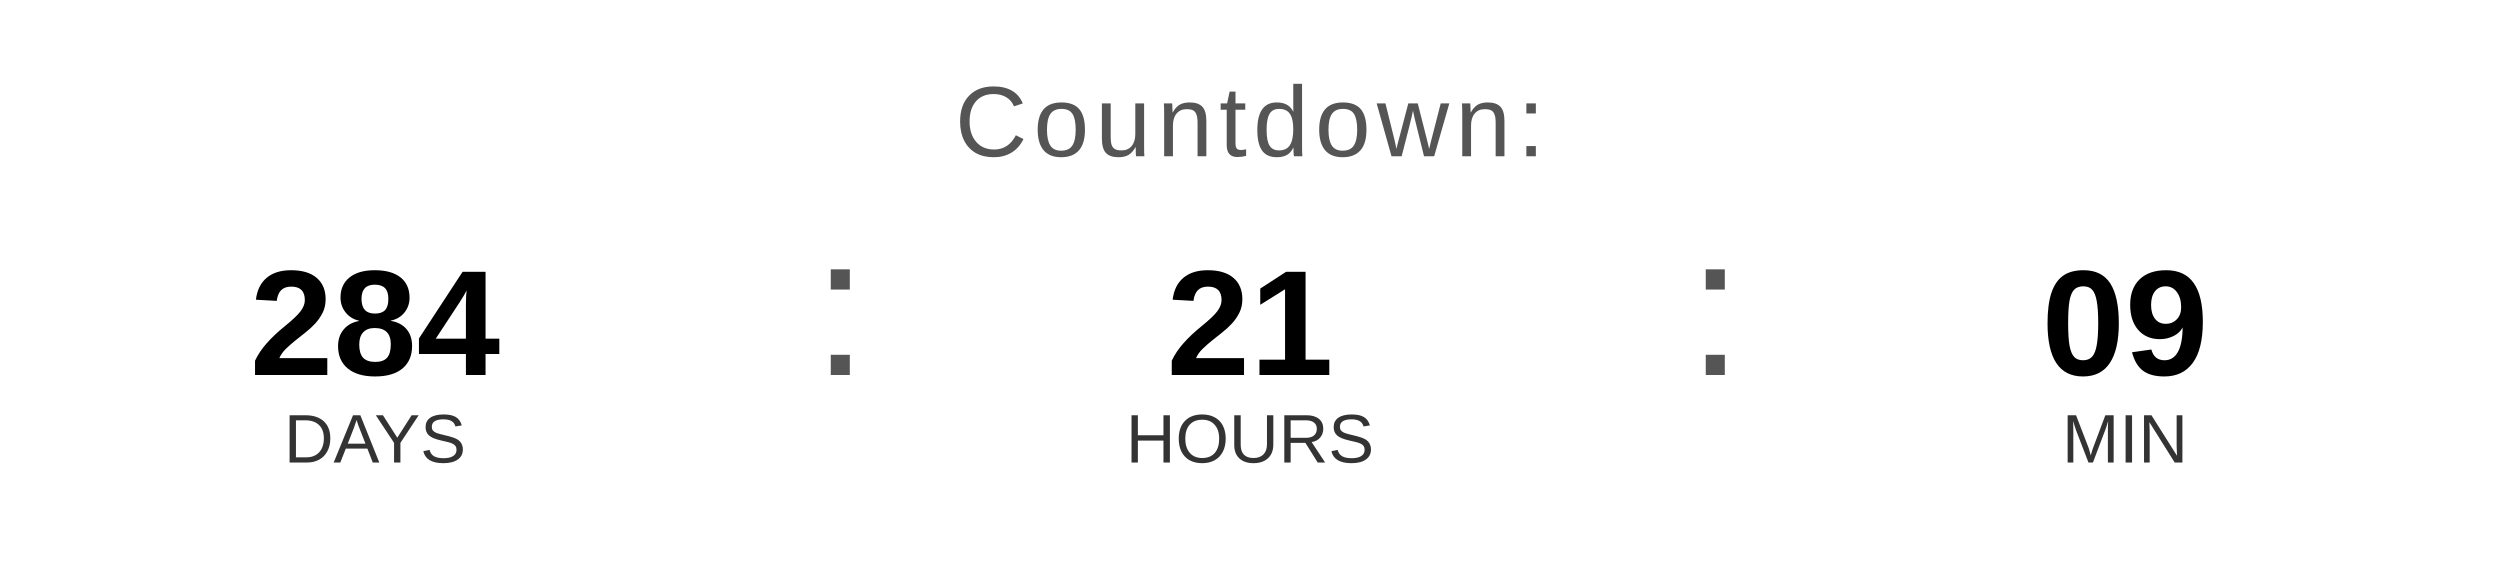
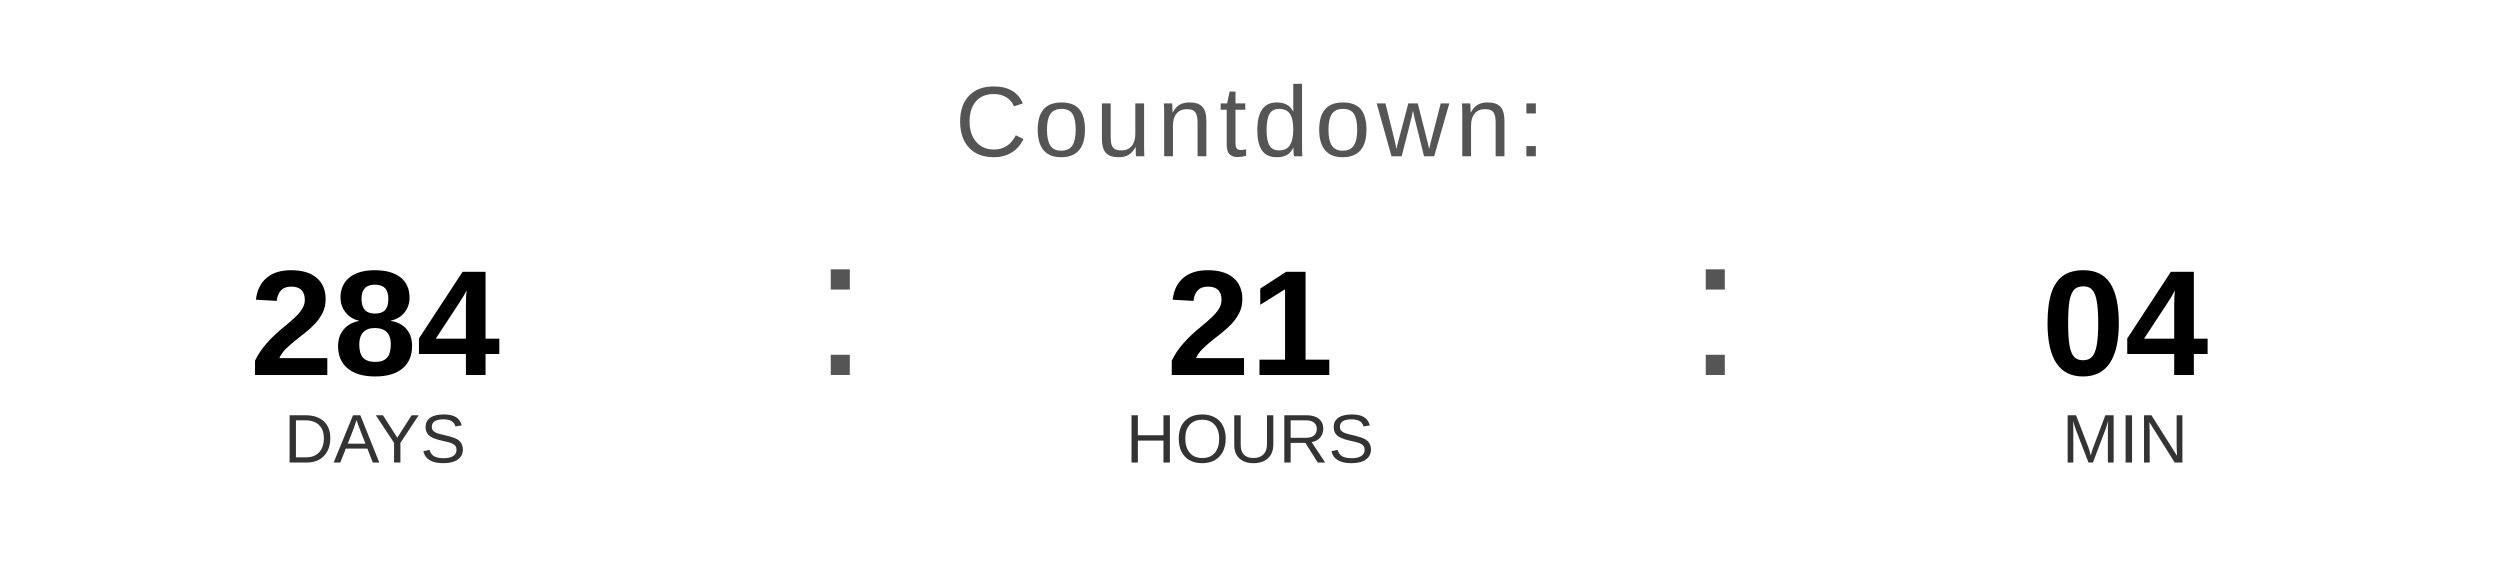
<svg xmlns="http://www.w3.org/2000/svg" width="400" height="90" viewBox="0 0 400 90">
  <text x="200" y="25" font-family="Arial, Helvetica, sans-serif" font-size="16" fill="#555555" text-anchor="middle" letter-spacing="1">
    Countdown:
  </text>
  <text x="60" y="60" font-family="Arial, Helvetica, sans-serif" font-size="24" font-weight="bold" fill="#000000" text-anchor="middle">284</text>
  <text x="60" y="74" font-family="Arial, Helvetica, sans-serif" font-size="11" fill="#333333" text-anchor="middle">DAYS</text>
  <text x="130" y="60" font-family="Arial, sans-serif" font-size="32" fill="#555555">:</text>
  <text x="200" y="60" font-family="Arial, Helvetica, sans-serif" font-size="24" font-weight="bold" fill="#000000" text-anchor="middle">21</text>
  <text x="200" y="74" font-family="Arial, Helvetica, sans-serif" font-size="11" fill="#333333" text-anchor="middle">HOURS</text>
  <text x="270" y="60" font-family="Arial, sans-serif" font-size="32" fill="#555555">:</text>
-   <text x="340" y="60" font-family="Arial, Helvetica, sans-serif" font-size="24" font-weight="bold" fill="#000000" text-anchor="middle">09</text>
+   <text x="340" y="60" font-family="Arial, Helvetica, sans-serif" font-size="24" font-weight="bold" fill="#000000" text-anchor="middle">04</text>
  <text x="340" y="74" font-family="Arial, Helvetica, sans-serif" font-size="11" fill="#333333" text-anchor="middle">MIN</text>
</svg>
